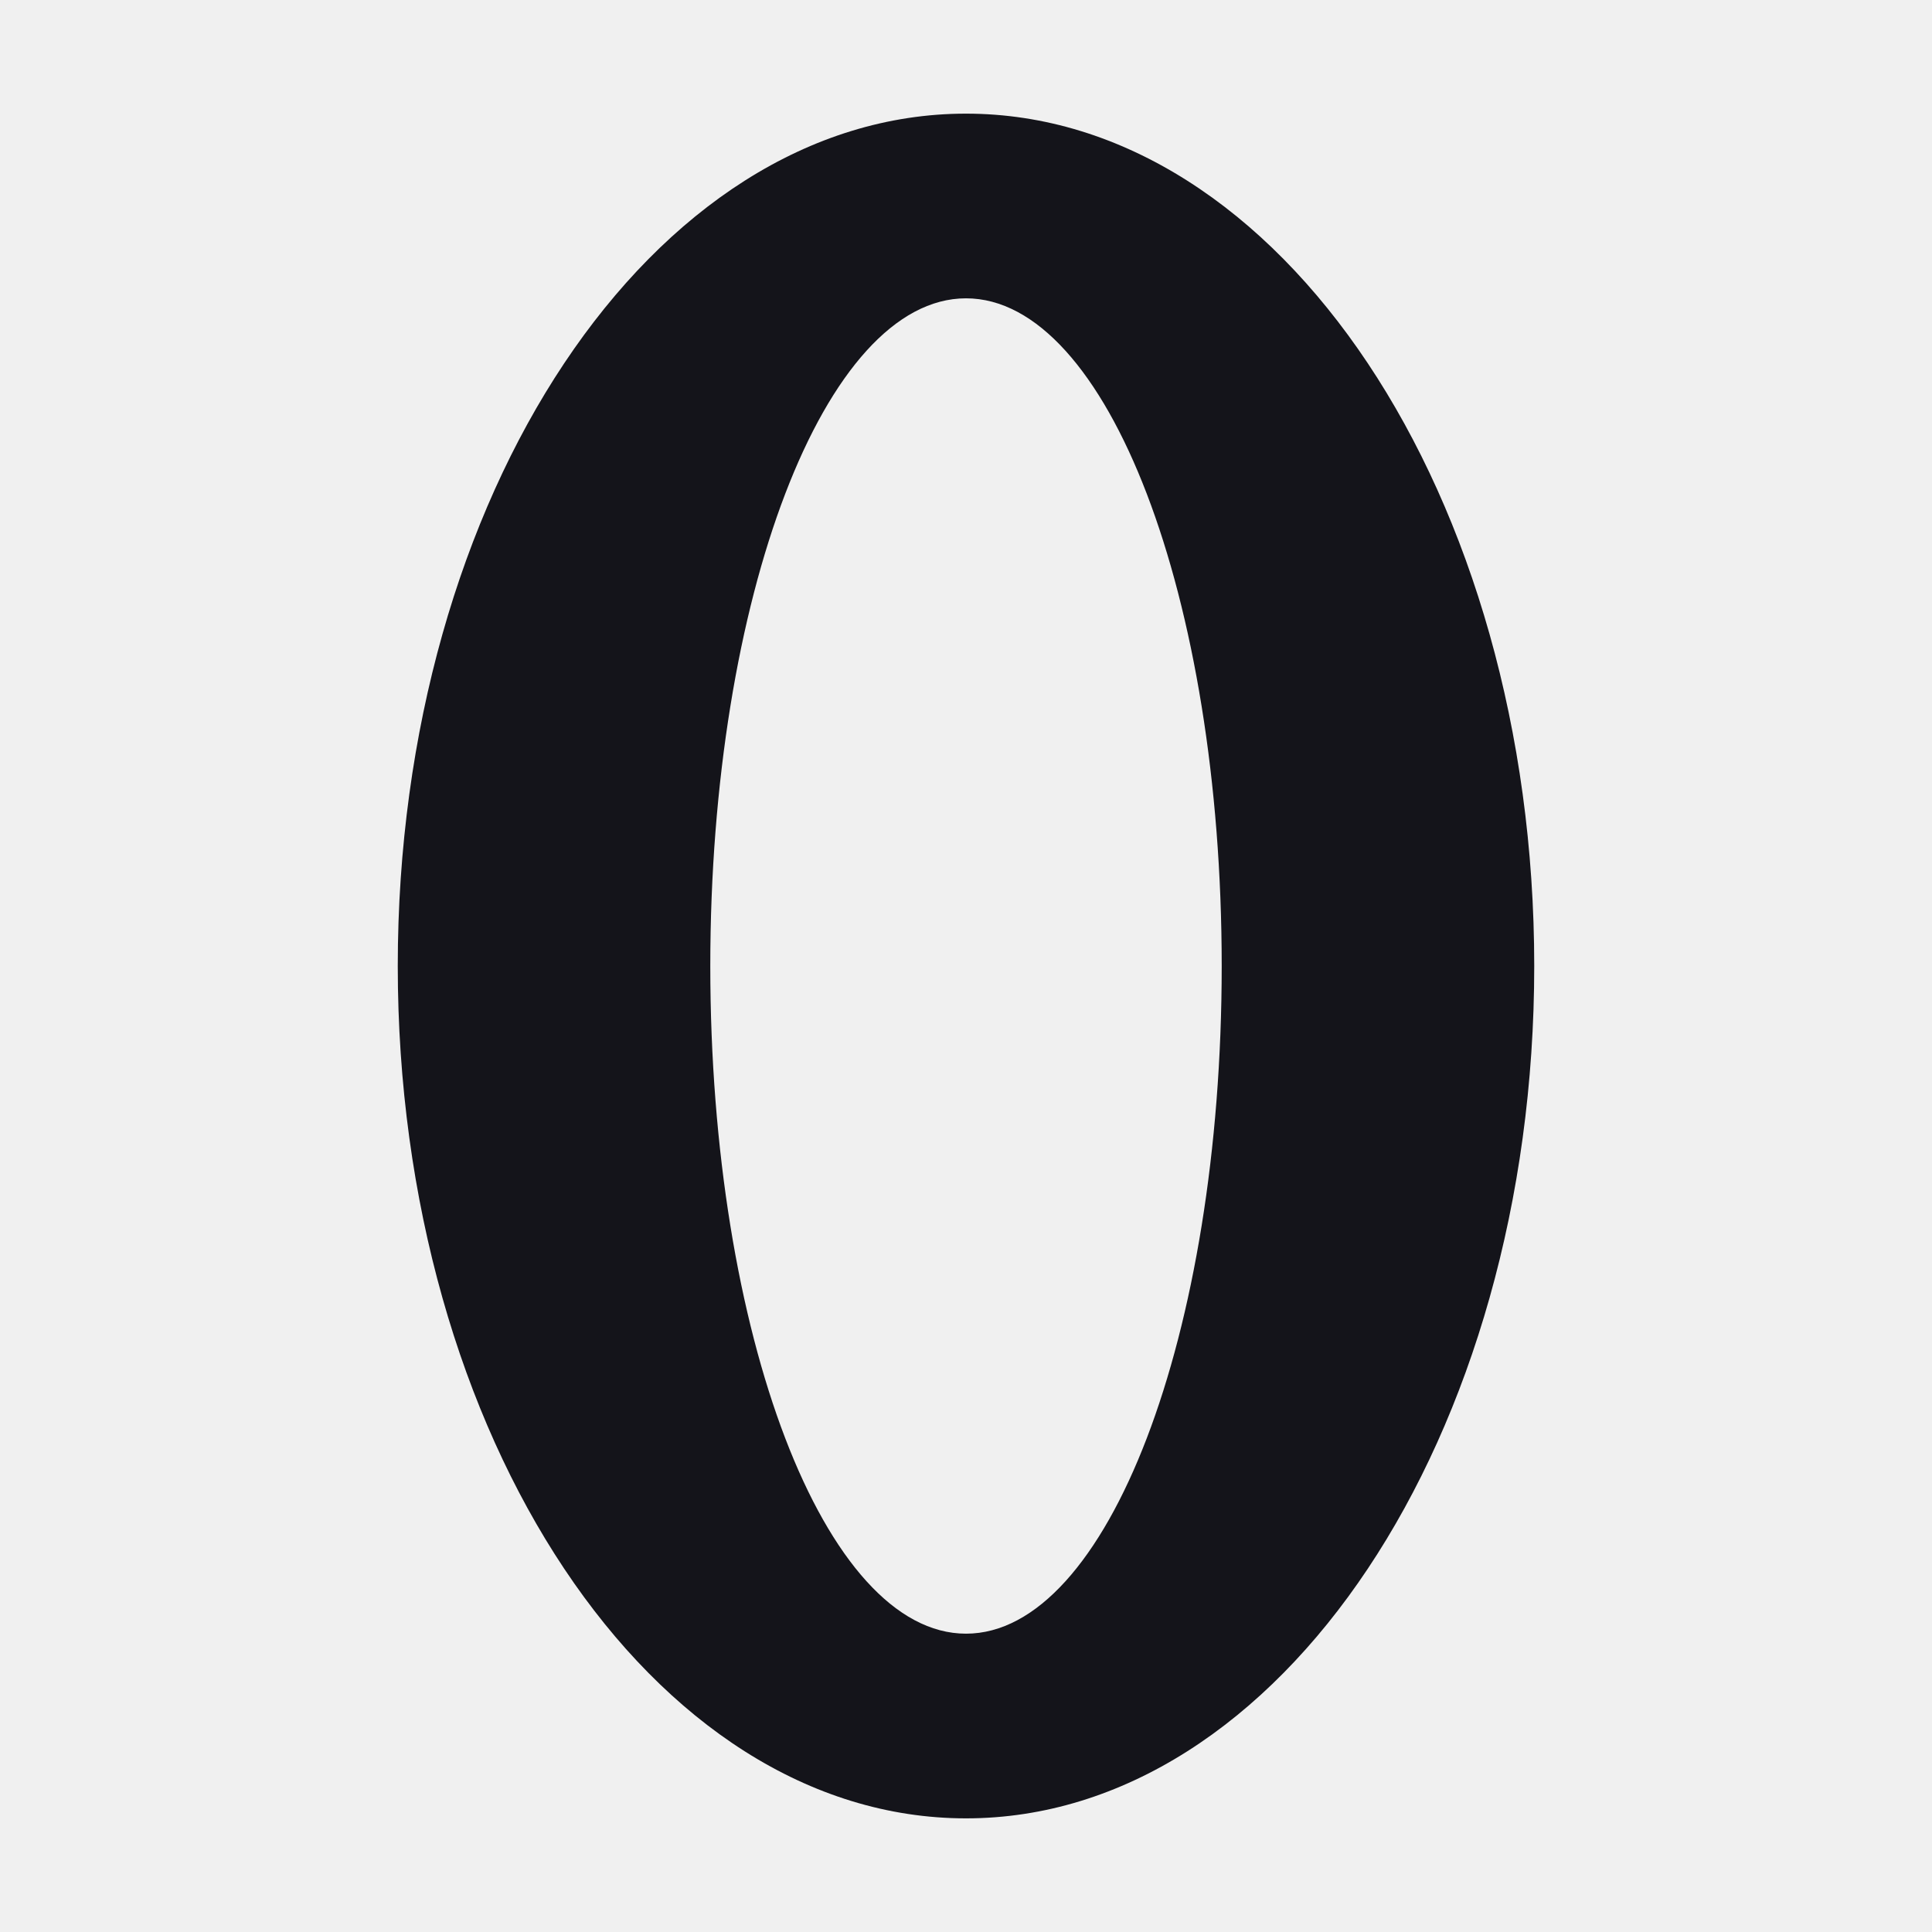
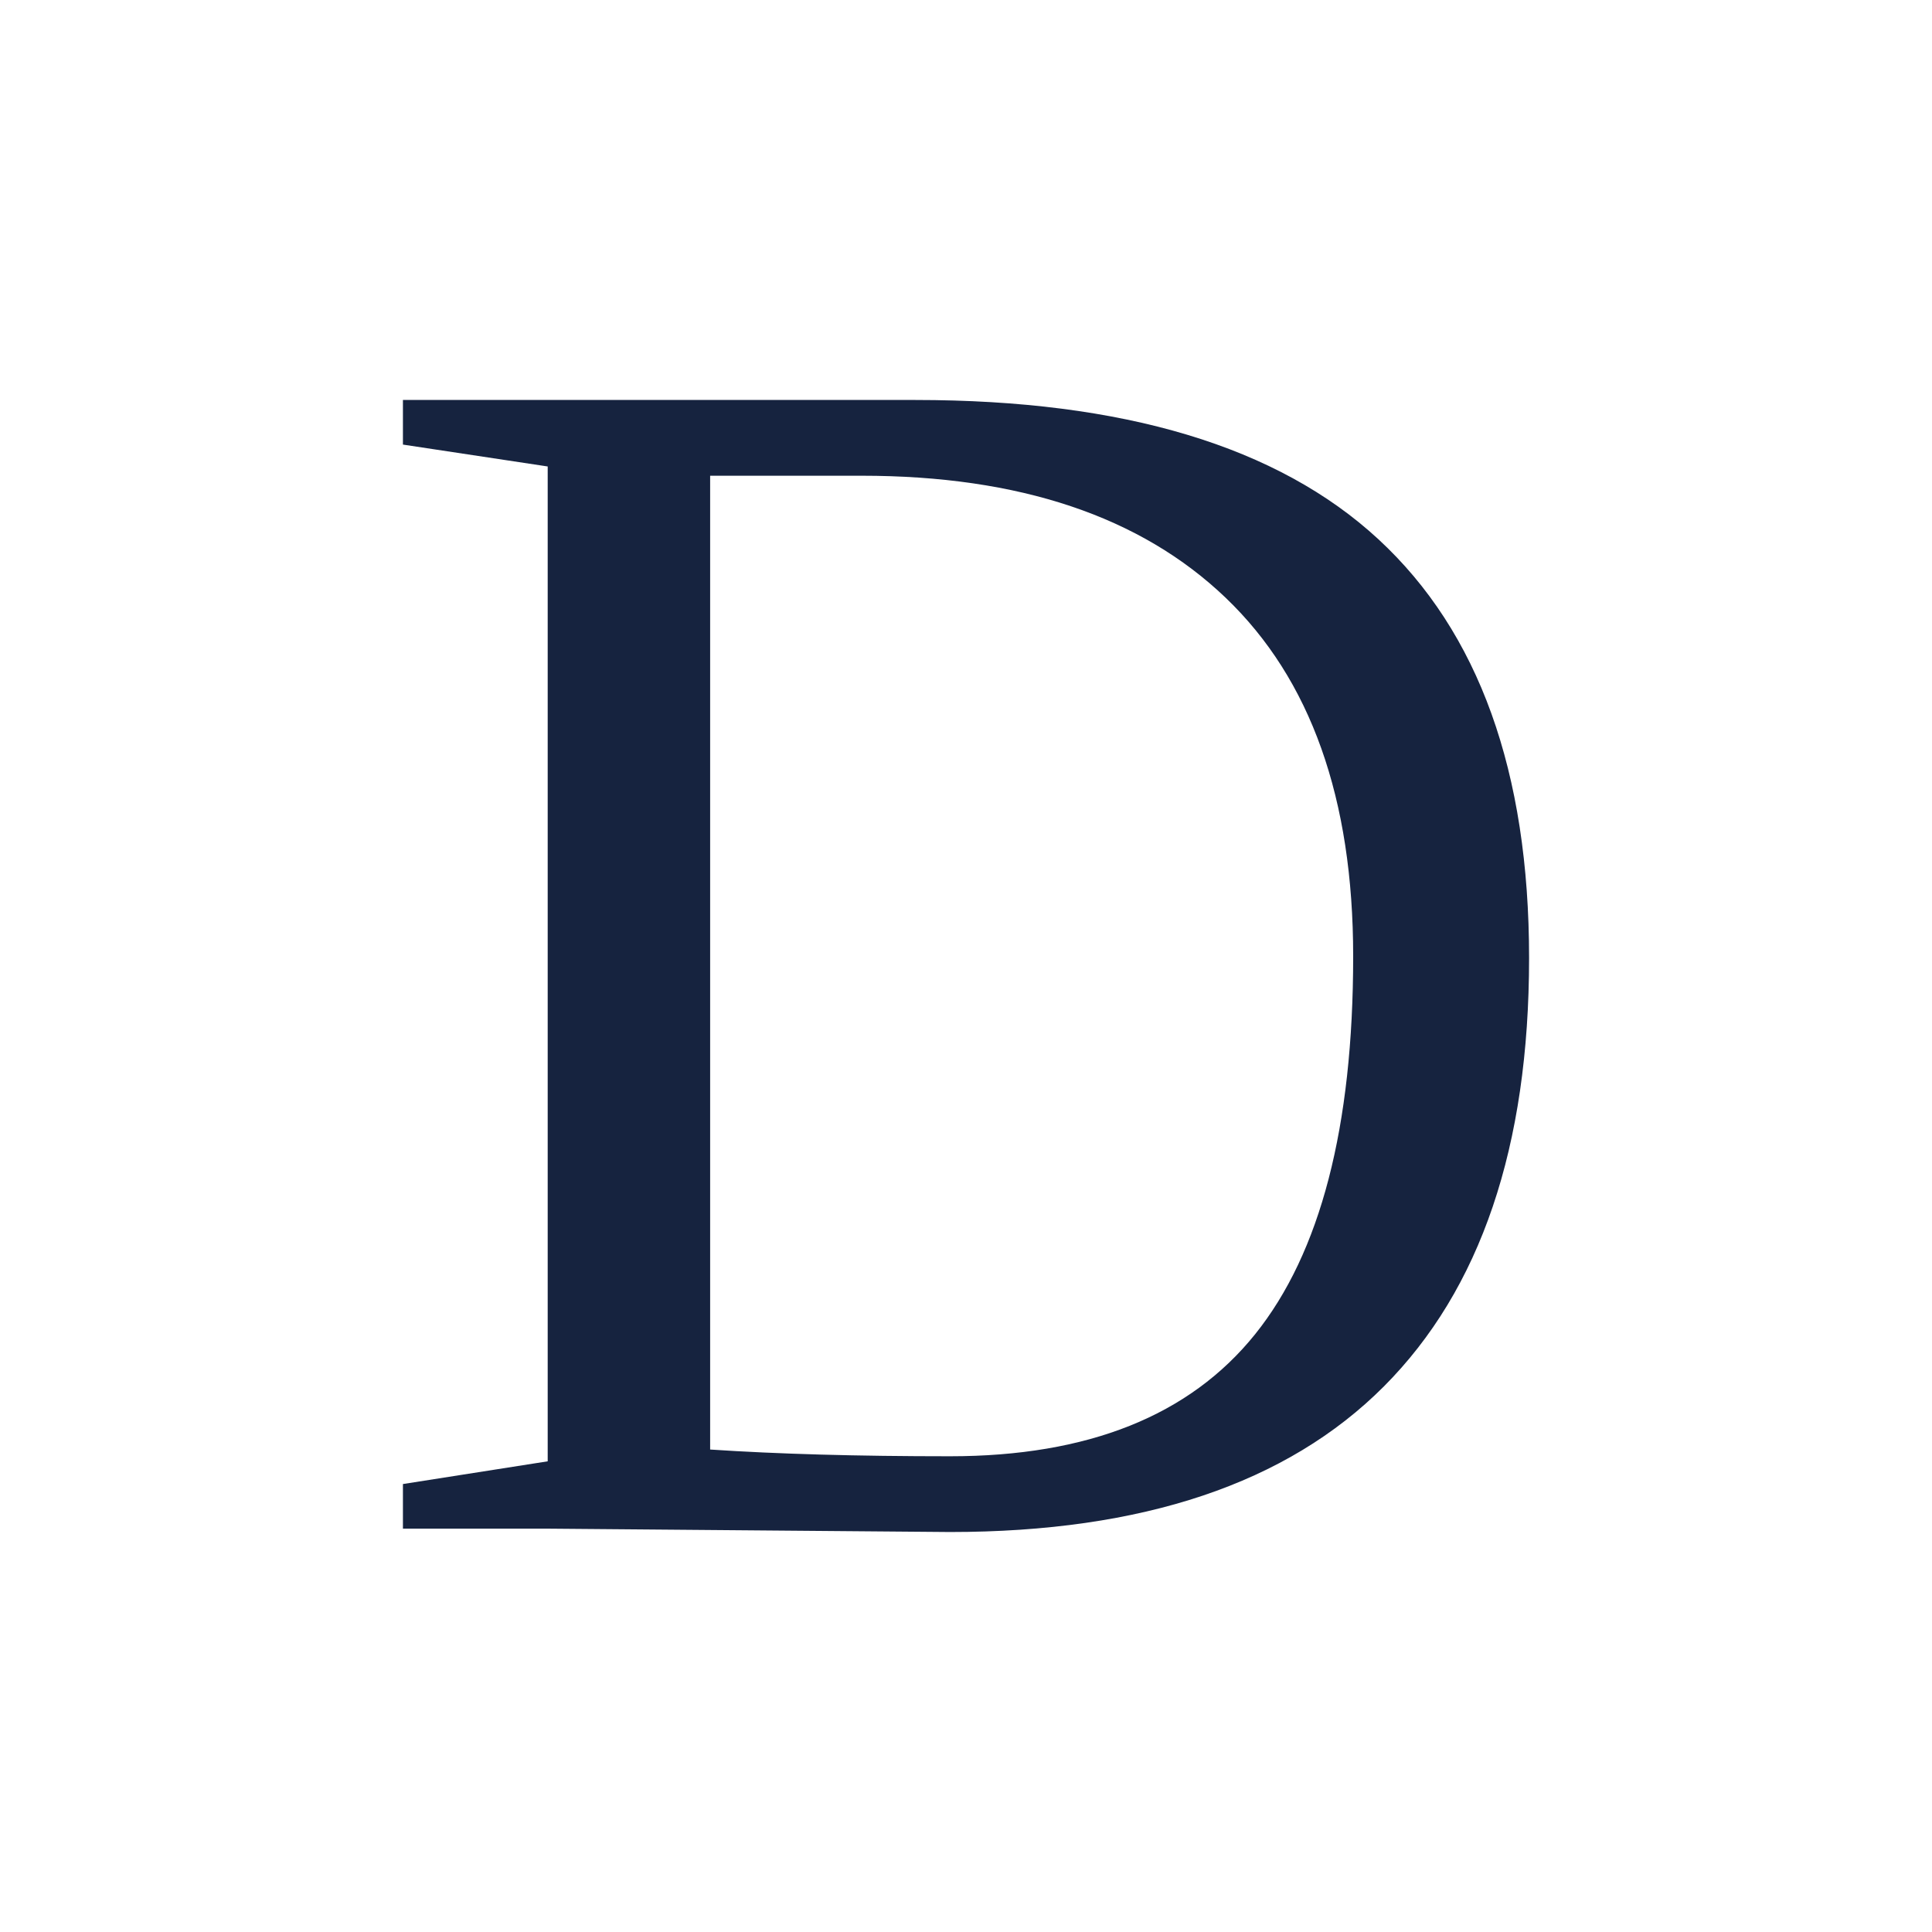
- <svg xmlns="http://www.w3.org/2000/svg" viewBox="16 16 68 68">
-   <style>path{fill:#14141a}@media(prefers-color-scheme:dark){path{fill:#f2f2f2}}</style>
-   <path fill-rule="evenodd" d="M30 50 a 20 30 0 1 0 40 0 a 20 30 0 1 0 -40 0 Z M41 50 a 9 23.5 0 1 0 18 0 a 9 23.5 0 1 0 -18 0 Z" />
+ <svg xmlns="http://www.w3.org/2000/svg" viewBox="0 0 512 512">
+   <rect width="512" height="512" fill="#FFFFFF" />
+   <path d="M1188 680Q1188 961 1036.5 1106.0Q885 1251 604 1251H424V94Q544 86 709 86Q955 86 1071.5 231.0Q1188 376 1188 680ZM668 1341Q1039 1341 1218.0 1175.5Q1397 1010 1397 678Q1397 342 1224.5 169.0Q1052 -4 709 -4L231 0H59V53L231 80V1262L59 1288V1341Z" fill="#16233F" transform="translate(93.621,405.108) scale(0.22305,-0.22305)" />
</svg>
